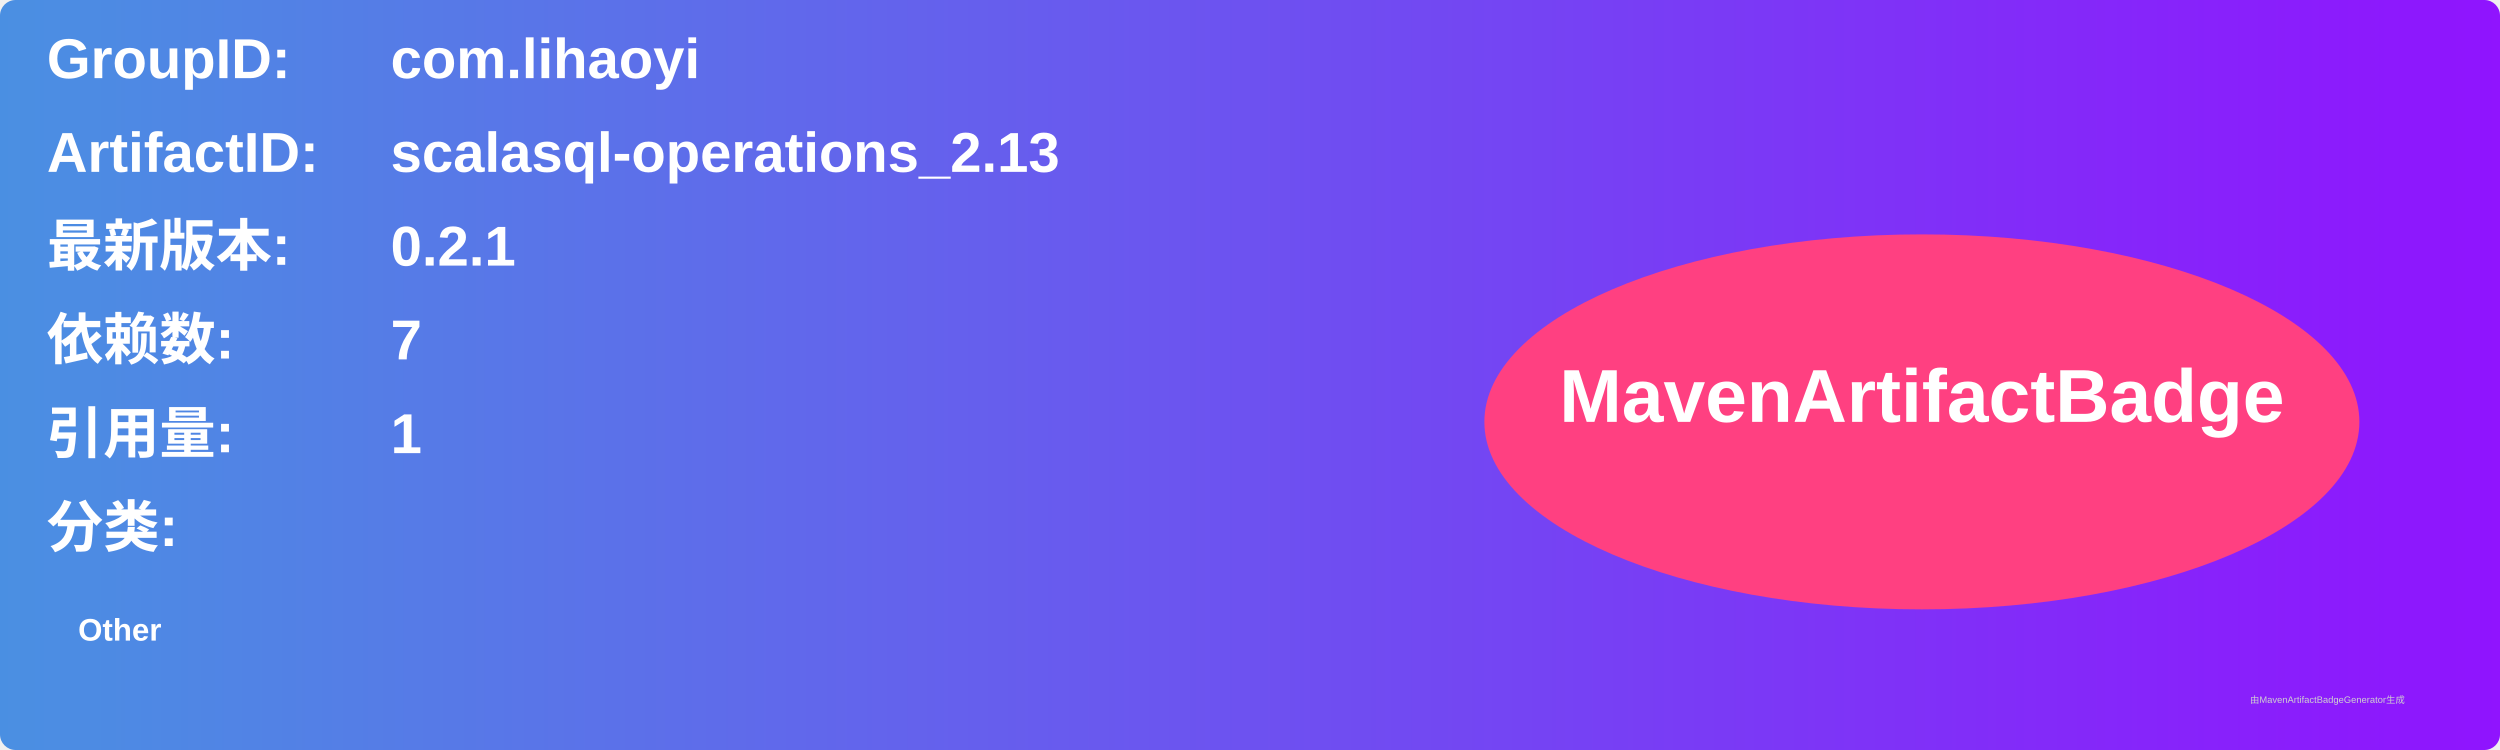
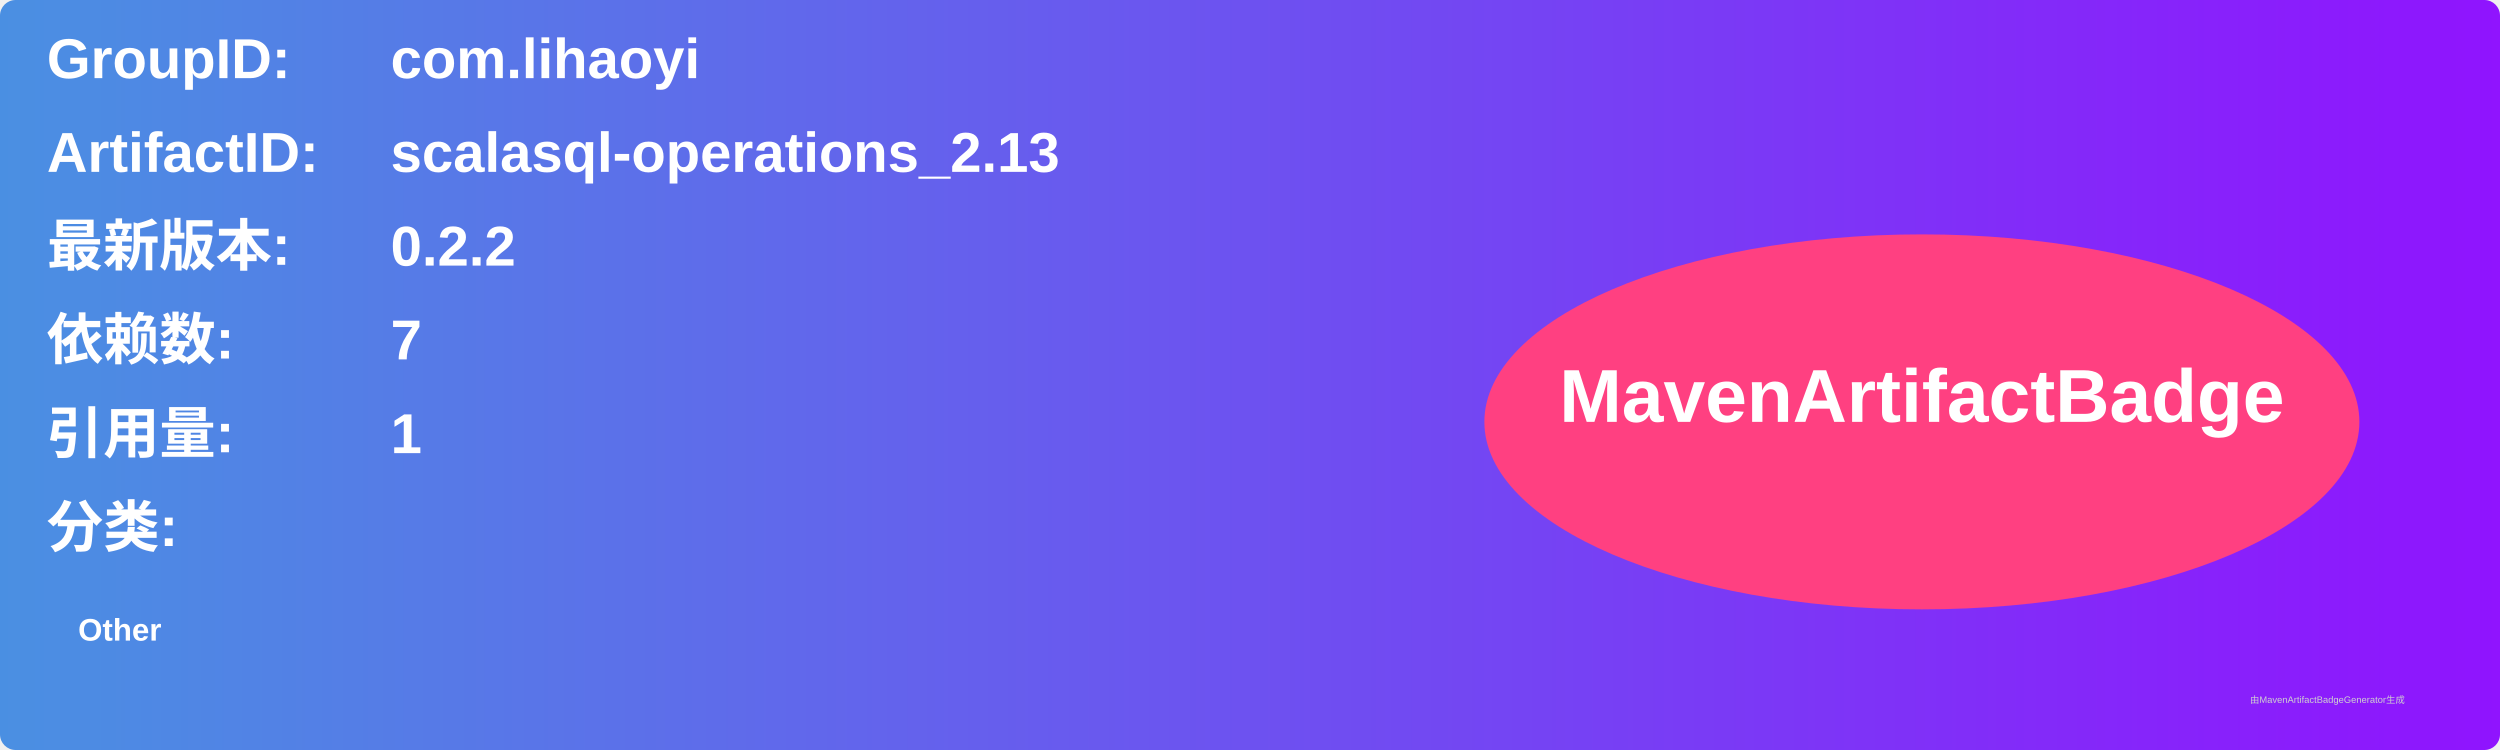
<svg xmlns="http://www.w3.org/2000/svg" width="800" height="240" viewBox="0 0 800 240">
  <linearGradient id="grad" x1="0%" y1="0%" x2="100%" y2="0%">
    <stop offset="0%" stop-color="#4a90e2" />
    <stop offset="100%" stop-color="#9013fe" />
  </linearGradient>
  <rect width="100%" height="100%" rx="5" ry="5" fill="url(#grad)" />
  <g transform="translate(15, 15)">
    <text x="0" y="10" font-family="Arial" font-size="18" fill="white" font-weight="bold" width="260">GroupID:</text>
    <text x="110" y="10" font-family="Arial" font-size="18" fill="white" font-weight="bold" width="460">com.lihaoyi</text>
    <text x="0" y="40" font-family="Arial" font-size="18" fill="white" font-weight="bold" width="260">ArtifactID:</text>
    <text x="110" y="40" font-family="Arial" font-size="18" fill="white" font-weight="bold" width="460">scalasql-operations_2.13</text>
    <text x="0" y="70" font-family="Arial" font-size="18" fill="white" font-weight="bold">最新版本:</text>
    <text x="110" y="70" font-family="Arial" font-size="18" fill="white" font-weight="bold">
-       <tspan font-weight="bold">0.2.1</tspan>
+       <tspan font-weight="bold">0.2.2</tspan>
    </text>
    <text x="0" y="100" font-family="Arial" font-size="18" fill="white" font-weight="bold">依赖数: </text>
    <text x="110" y="100" font-family="Arial" font-size="18" fill="white">
      <tspan font-weight="bold">7</tspan>
    </text>
    <text x="0" y="130" font-family="Arial" font-size="18" fill="white" font-weight="bold">引用量: </text>
    <text x="110" y="130" font-family="Arial" font-size="18" fill="white">
      <tspan font-weight="bold">1</tspan>
    </text>
    <text x="0" y="160" font-family="Arial" font-size="18" fill="white" font-weight="bold">分类:</text>
    <text x="10" y="190" font-family="Arial" font-size="10" fill="white">
      <tspan font-weight="bold">Other</tspan>
    </text>
    <ellipse cx="600" cy="120" rx="140" ry="60" fill="#ff4081" />
    <text x="600" y="120" text-anchor="middle" font-family="Arial" font-size="24" fill="white" font-weight="bold">MavenArtifactBadge</text>
  </g>
  <text x="720" y="225" font-family="Arial" font-size="3" fill="#d0d0d0">由MavenArtifactBadgeGenerator生成</text>
</svg>
